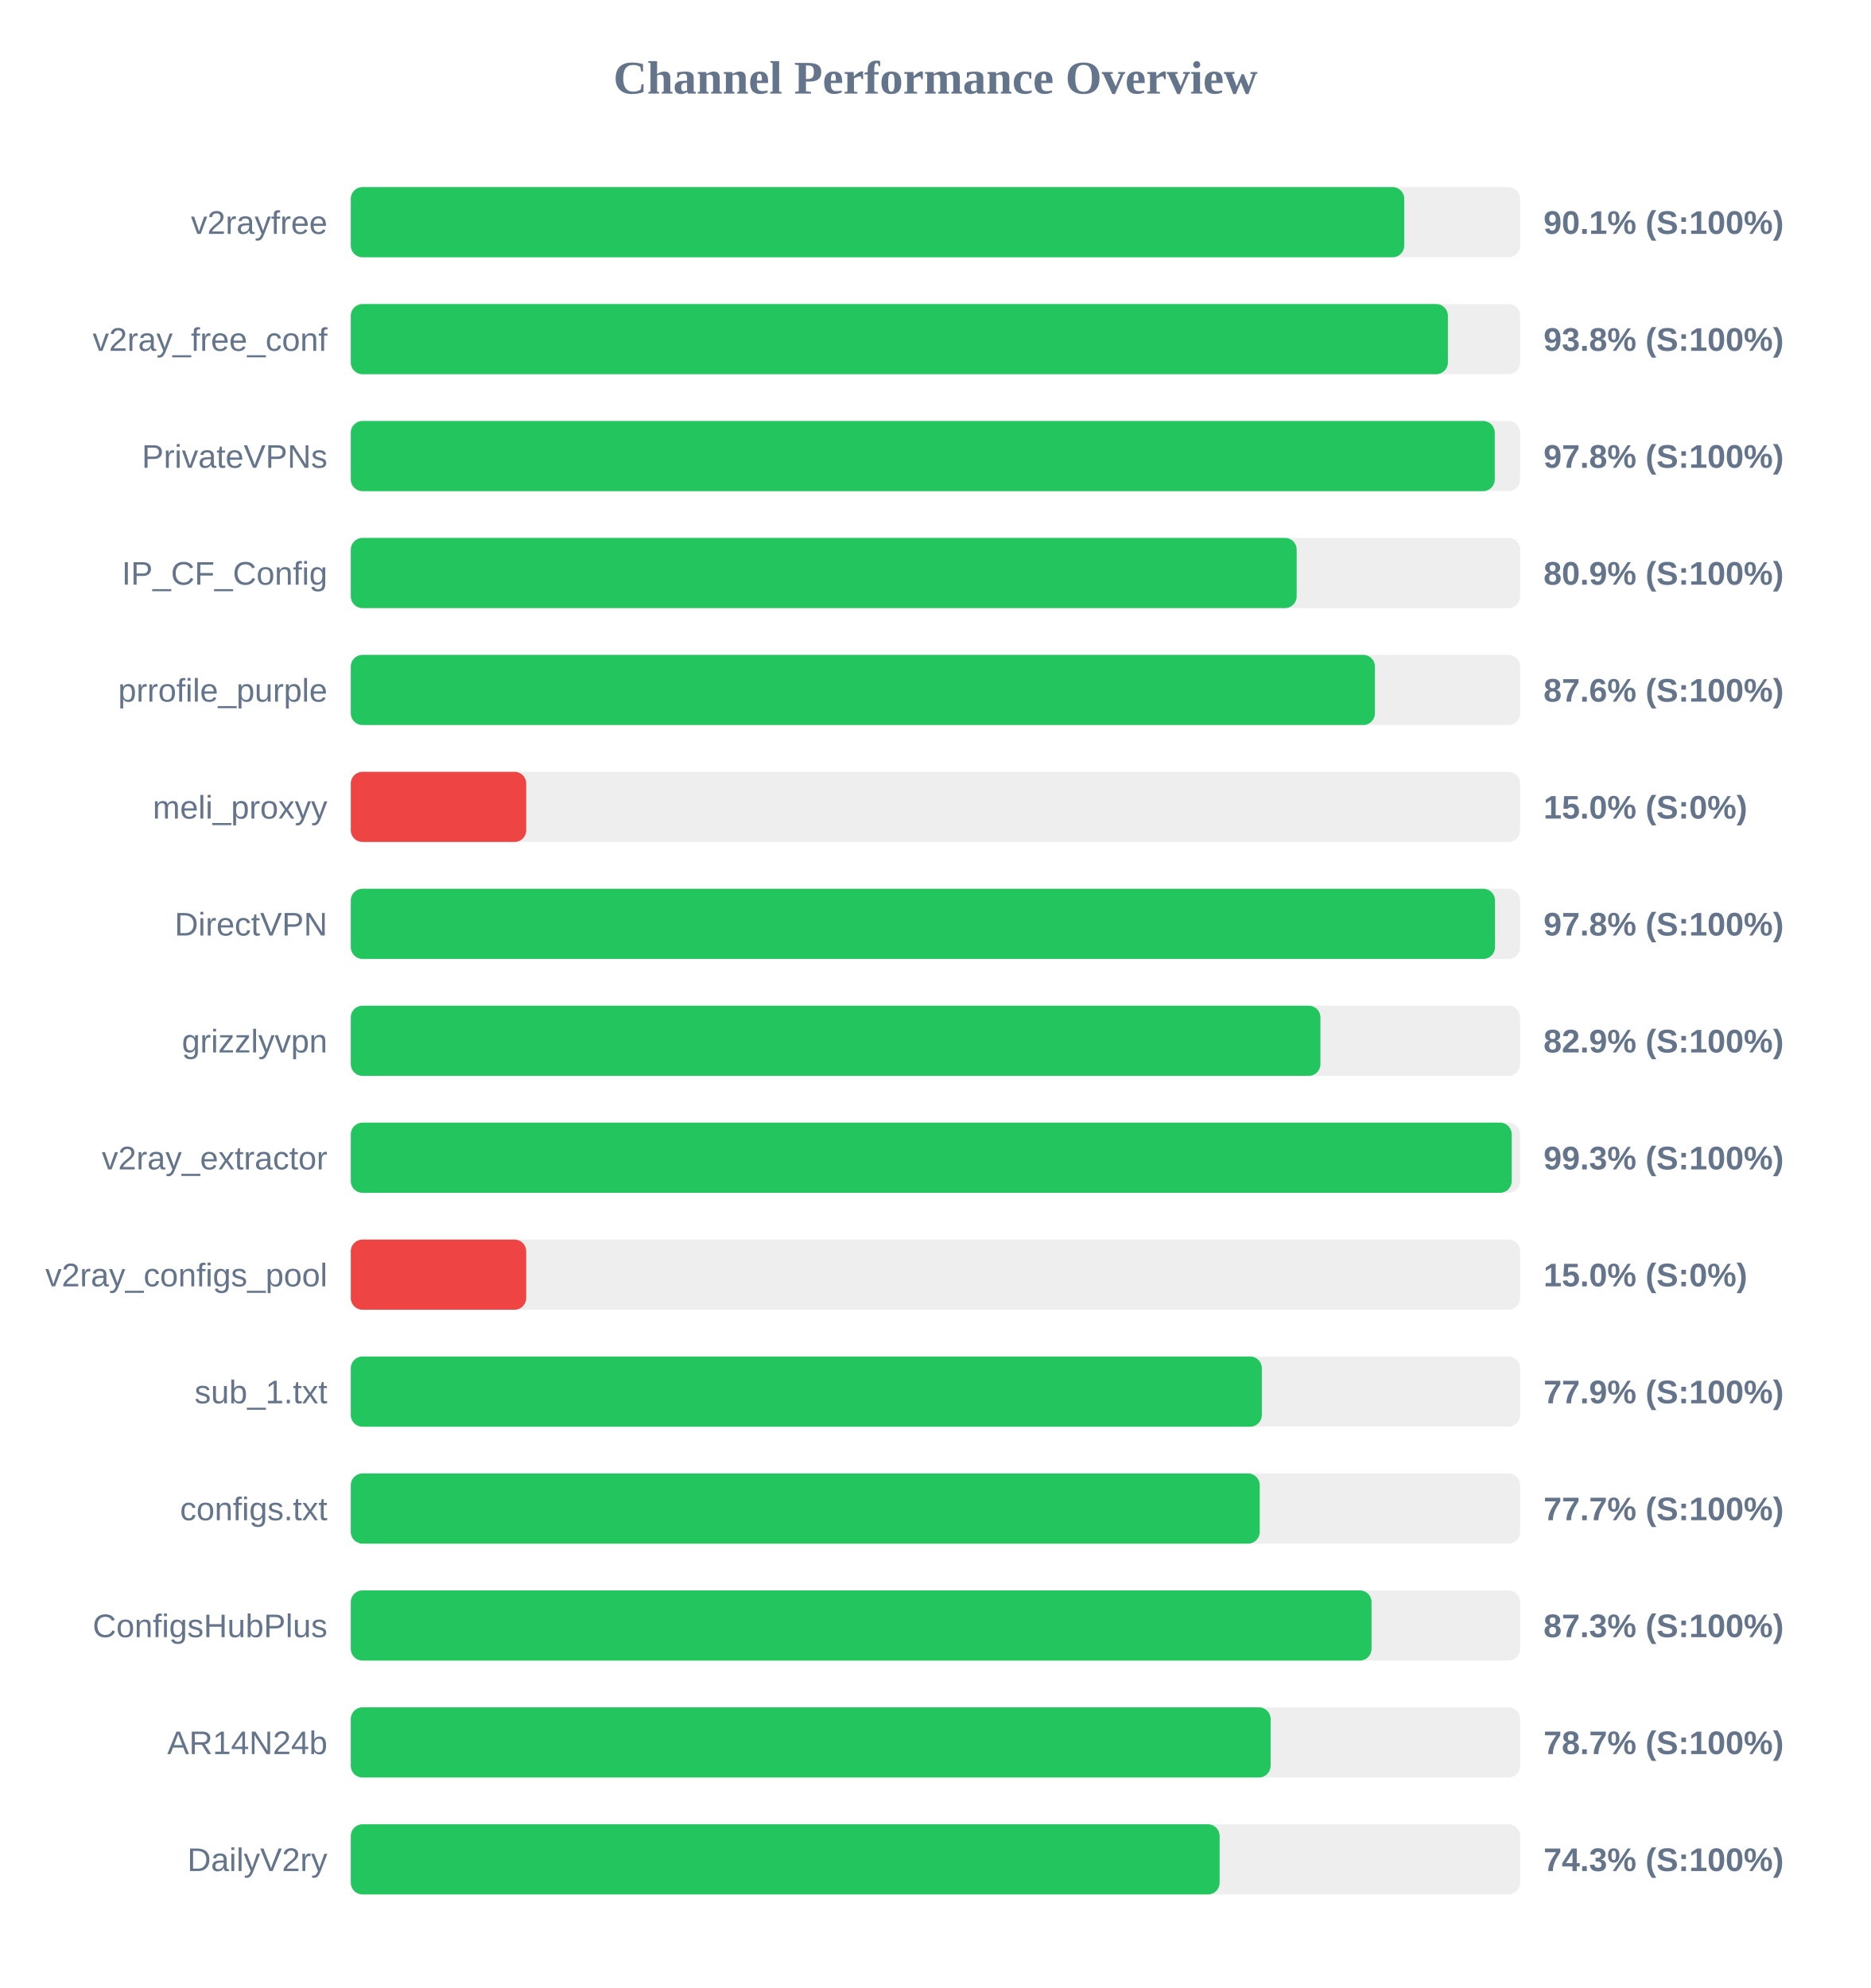
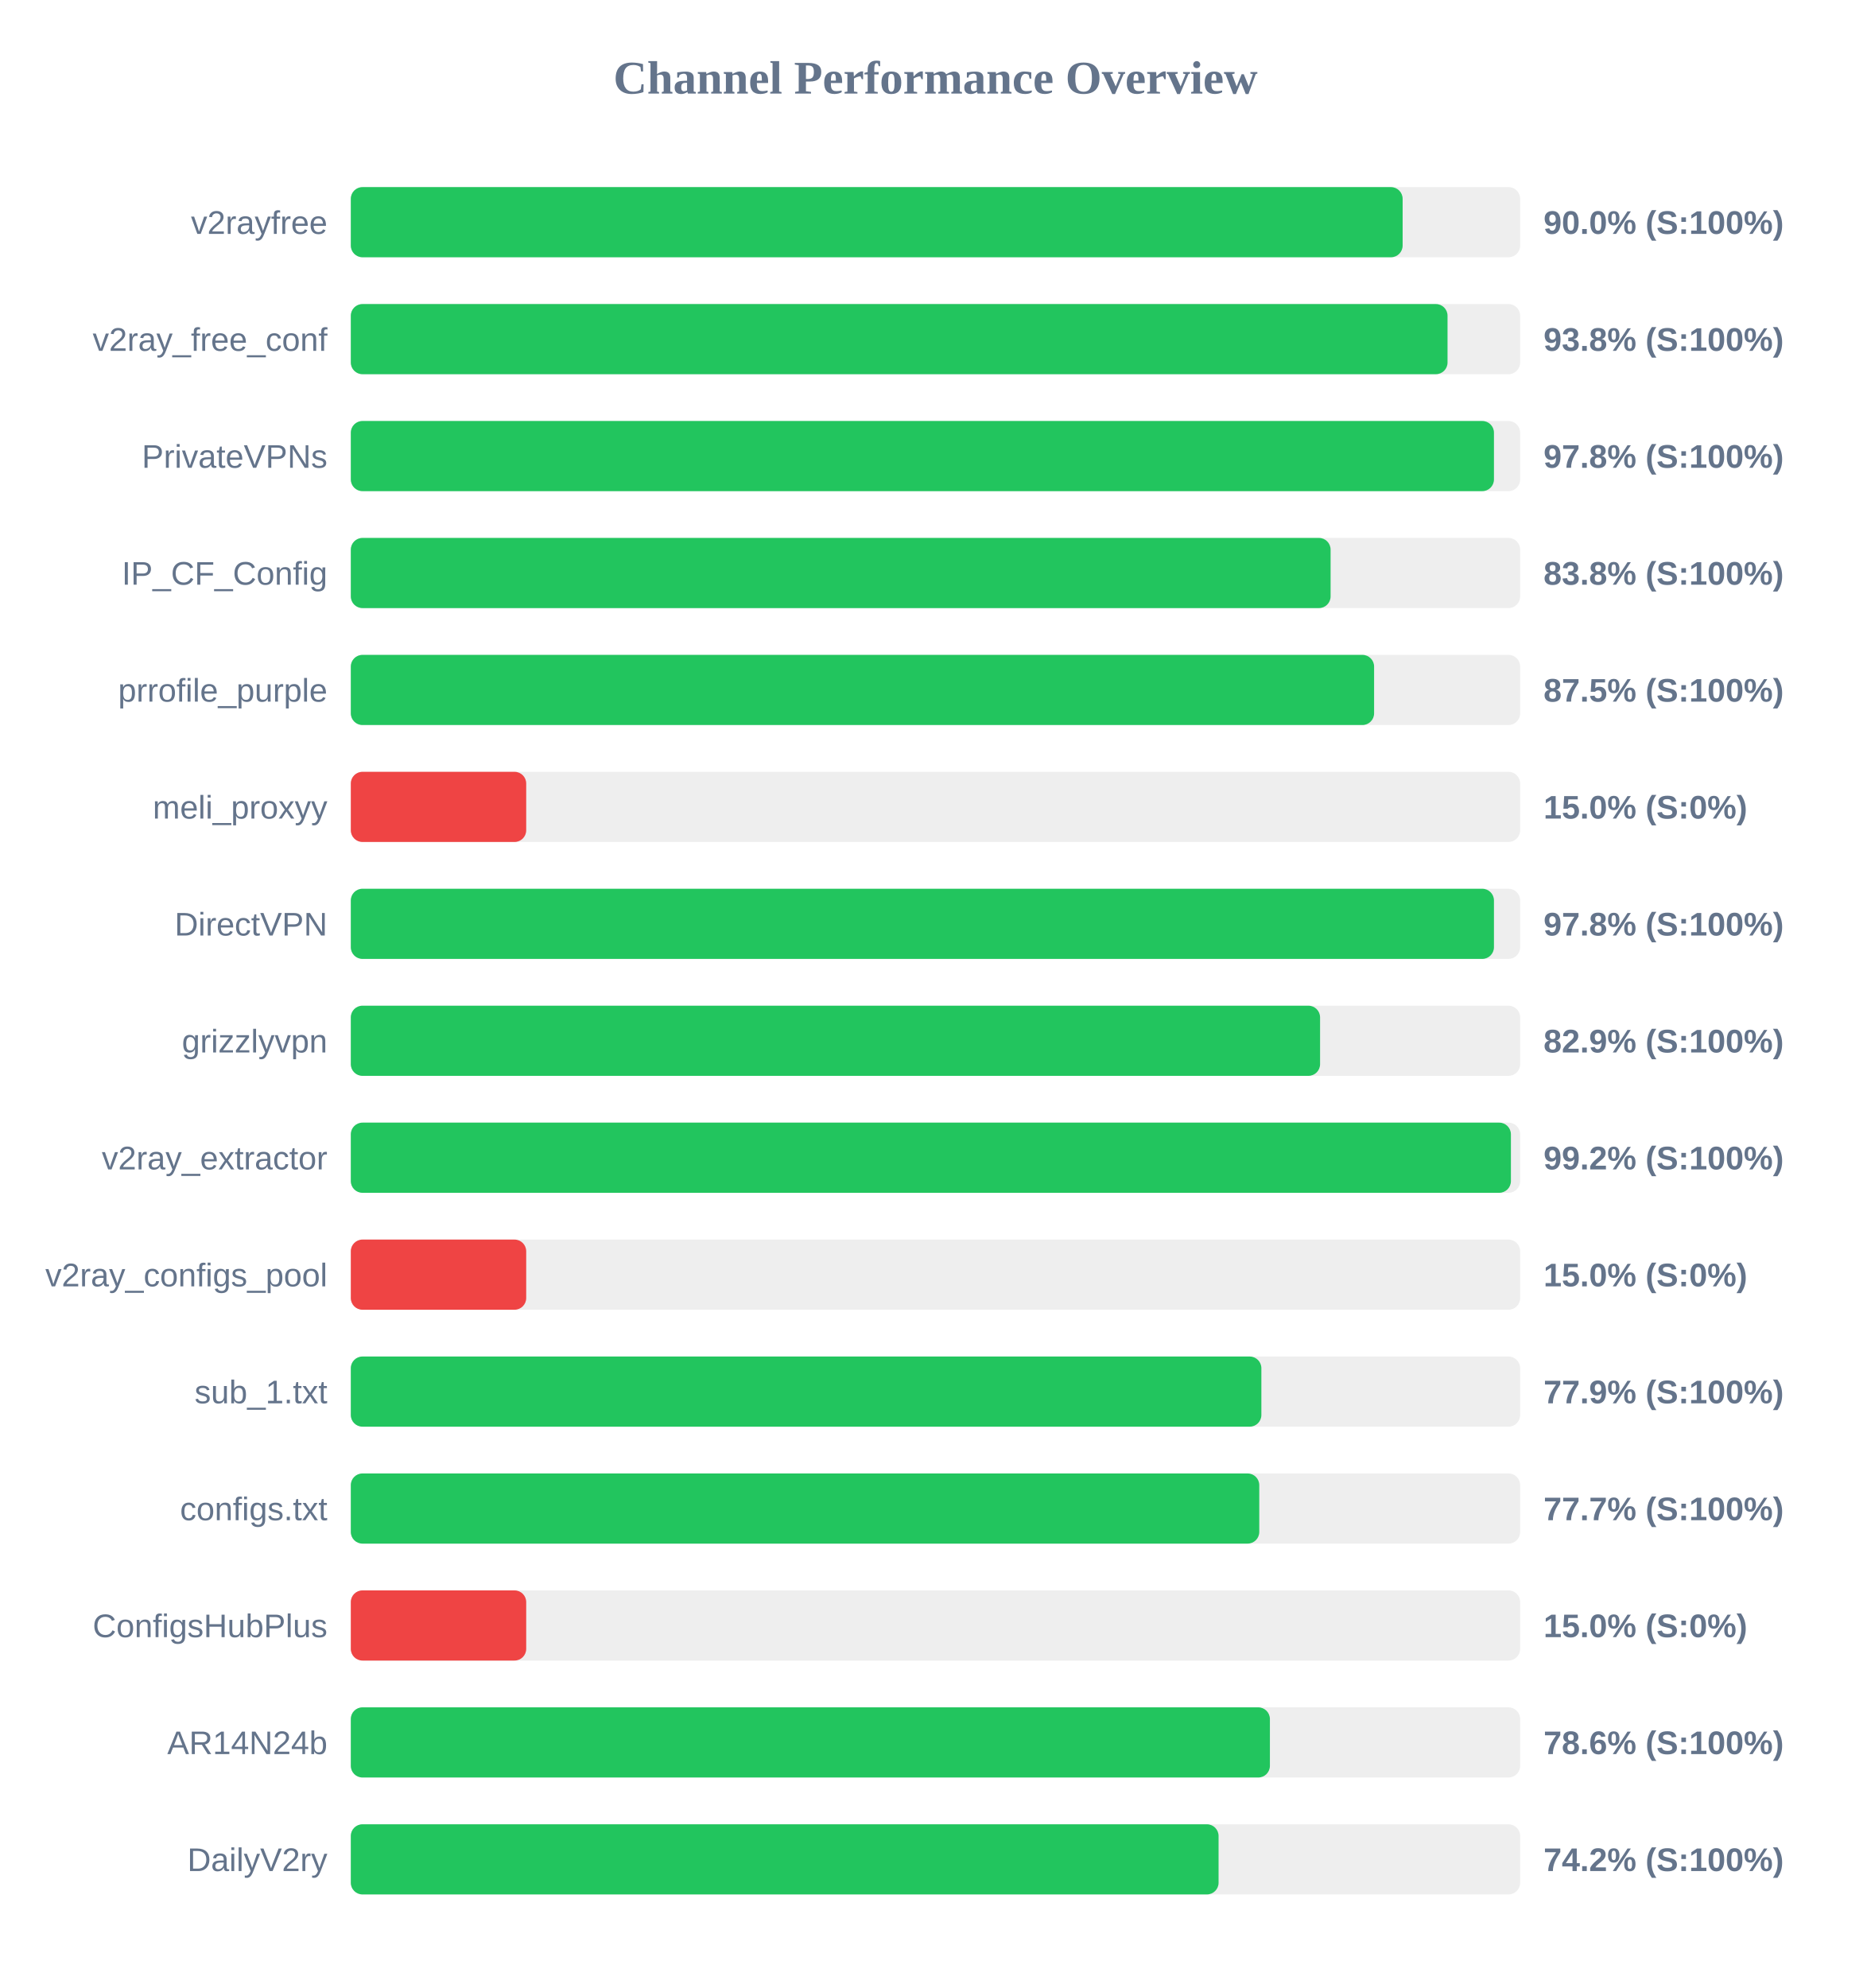
<svg xmlns="http://www.w3.org/2000/svg" width="800" height="850" version="1.1">
  <style>
        .row { font: 14px Arial; fill: #64748b; }
        .score { font: bold 14px Arial; fill: #64748b; }
    </style>
  <text x="400" y="40" text-anchor="middle" font-size="20px" font-weight="bold" fill="#64748b">Channel Performance Overview</text>
  <rect x="150" y="80" width="500" height="30" fill="#eee" rx="5" />
-   <rect x="150" y="80" width="450.45" height="30" fill="#22c55e" rx="5" />
+   <rect x="150" y="80" width="449.75" height="30" fill="#22c55e" rx="5" />
  <text x="140" y="100" text-anchor="end" class="row">v2rayfree</text>
-   <text x="660" y="100" text-anchor="start" class="score">90.1% (S:100%)</text>
+   <text x="660" y="100" text-anchor="start" class="score">90.0% (S:100%)</text>
  <rect x="150" y="130" width="500" height="30" fill="#eee" rx="5" />
-   <rect x="150" y="130" width="469.1" height="30" fill="#22c55e" rx="5" />
+   <rect x="150" y="130" width="468.95" height="30" fill="#22c55e" rx="5" />
  <text x="140" y="150" text-anchor="end" class="row">v2ray_free_conf</text>
  <text x="660" y="150" text-anchor="start" class="score">93.8% (S:100%)</text>
  <rect x="150" y="180" width="500" height="30" fill="#eee" rx="5" />
-   <rect x="150" y="180" width="489.15" height="30" fill="#22c55e" rx="5" />
+   <rect x="150" y="180" width="488.8" height="30" fill="#22c55e" rx="5" />
  <text x="140" y="200" text-anchor="end" class="row">PrivateVPNs</text>
  <text x="660" y="200" text-anchor="start" class="score">97.8% (S:100%)</text>
  <rect x="150" y="230" width="500" height="30" fill="#eee" rx="5" />
-   <rect x="150" y="230" width="404.45" height="30" fill="#22c55e" rx="5" />
+   <rect x="150" y="230" width="418.95" height="30" fill="#22c55e" rx="5" />
  <text x="140" y="250" text-anchor="end" class="row">IP_CF_Config</text>
-   <text x="660" y="250" text-anchor="start" class="score">80.9% (S:100%)</text>
+   <text x="660" y="250" text-anchor="start" class="score">83.8% (S:100%)</text>
  <rect x="150" y="280" width="500" height="30" fill="#eee" rx="5" />
-   <rect x="150" y="280" width="437.9" height="30" fill="#22c55e" rx="5" />
+   <rect x="150" y="280" width="437.55" height="30" fill="#22c55e" rx="5" />
  <text x="140" y="300" text-anchor="end" class="row">prrofile_purple</text>
-   <text x="660" y="300" text-anchor="start" class="score">87.6% (S:100%)</text>
+   <text x="660" y="300" text-anchor="start" class="score">87.5% (S:100%)</text>
  <rect x="150" y="330" width="500" height="30" fill="#eee" rx="5" />
  <rect x="150" y="330" width="75.0" height="30" fill="#ef4444" rx="5" />
  <text x="140" y="350" text-anchor="end" class="row">meli_proxyy</text>
  <text x="660" y="350" text-anchor="start" class="score">15.0% (S:0%)</text>
  <rect x="150" y="380" width="500" height="30" fill="#eee" rx="5" />
-   <rect x="150" y="380" width="489.25" height="30" fill="#22c55e" rx="5" />
+   <rect x="150" y="380" width="488.8" height="30" fill="#22c55e" rx="5" />
  <text x="140" y="400" text-anchor="end" class="row">DirectVPN</text>
  <text x="660" y="400" text-anchor="start" class="score">97.8% (S:100%)</text>
  <rect x="150" y="430" width="500" height="30" fill="#eee" rx="5" />
-   <rect x="150" y="430" width="414.6" height="30" fill="#22c55e" rx="5" />
+   <rect x="150" y="430" width="414.45" height="30" fill="#22c55e" rx="5" />
  <text x="140" y="450" text-anchor="end" class="row">grizzlyvpn</text>
  <text x="660" y="450" text-anchor="start" class="score">82.9% (S:100%)</text>
  <rect x="150" y="480" width="500" height="30" fill="#eee" rx="5" />
-   <rect x="150" y="480" width="496.4" height="30" fill="#22c55e" rx="5" />
+   <rect x="150" y="480" width="496.05" height="30" fill="#22c55e" rx="5" />
  <text x="140" y="500" text-anchor="end" class="row">v2ray_extractor</text>
-   <text x="660" y="500" text-anchor="start" class="score">99.3% (S:100%)</text>
+   <text x="660" y="500" text-anchor="start" class="score">99.2% (S:100%)</text>
  <rect x="150" y="530" width="500" height="30" fill="#eee" rx="5" />
  <rect x="150" y="530" width="75.0" height="30" fill="#ef4444" rx="5" />
  <text x="140" y="550" text-anchor="end" class="row">v2ray_configs_pool</text>
  <text x="660" y="550" text-anchor="start" class="score">15.0% (S:0%)</text>
  <rect x="150" y="580" width="500" height="30" fill="#eee" rx="5" />
-   <rect x="150" y="580" width="389.55" height="30" fill="#22c55e" rx="5" />
+   <rect x="150" y="580" width="389.35" height="30" fill="#22c55e" rx="5" />
  <text x="140" y="600" text-anchor="end" class="row">sub_1.txt</text>
  <text x="660" y="600" text-anchor="start" class="score">77.9% (S:100%)</text>
  <rect x="150" y="630" width="500" height="30" fill="#eee" rx="5" />
-   <rect x="150" y="630" width="388.65" height="30" fill="#22c55e" rx="5" />
+   <rect x="150" y="630" width="388.45" height="30" fill="#22c55e" rx="5" />
  <text x="140" y="650" text-anchor="end" class="row">configs.txt</text>
  <text x="660" y="650" text-anchor="start" class="score">77.7% (S:100%)</text>
  <rect x="150" y="680" width="500" height="30" fill="#eee" rx="5" />
-   <rect x="150" y="680" width="436.45" height="30" fill="#22c55e" rx="5" />
+   <rect x="150" y="680" width="75.0" height="30" fill="#ef4444" rx="5" />
  <text x="140" y="700" text-anchor="end" class="row">ConfigsHubPlus</text>
-   <text x="660" y="700" text-anchor="start" class="score">87.3% (S:100%)</text>
+   <text x="660" y="700" text-anchor="start" class="score">15.0% (S:0%)</text>
  <rect x="150" y="730" width="500" height="30" fill="#eee" rx="5" />
-   <rect x="150" y="730" width="393.3" height="30" fill="#22c55e" rx="5" />
+   <rect x="150" y="730" width="393.0" height="30" fill="#22c55e" rx="5" />
  <text x="140" y="750" text-anchor="end" class="row">AR14N24b</text>
-   <text x="660" y="750" text-anchor="start" class="score">78.7% (S:100%)</text>
+   <text x="660" y="750" text-anchor="start" class="score">78.6% (S:100%)</text>
  <rect x="150" y="780" width="500" height="30" fill="#eee" rx="5" />
-   <rect x="150" y="780" width="371.5" height="30" fill="#22c55e" rx="5" />
+   <rect x="150" y="780" width="371.05" height="30" fill="#22c55e" rx="5" />
  <text x="140" y="800" text-anchor="end" class="row">DailyV2ry</text>
-   <text x="660" y="800" text-anchor="start" class="score">74.3% (S:100%)</text>
+   <text x="660" y="800" text-anchor="start" class="score">74.2% (S:100%)</text>
</svg>
